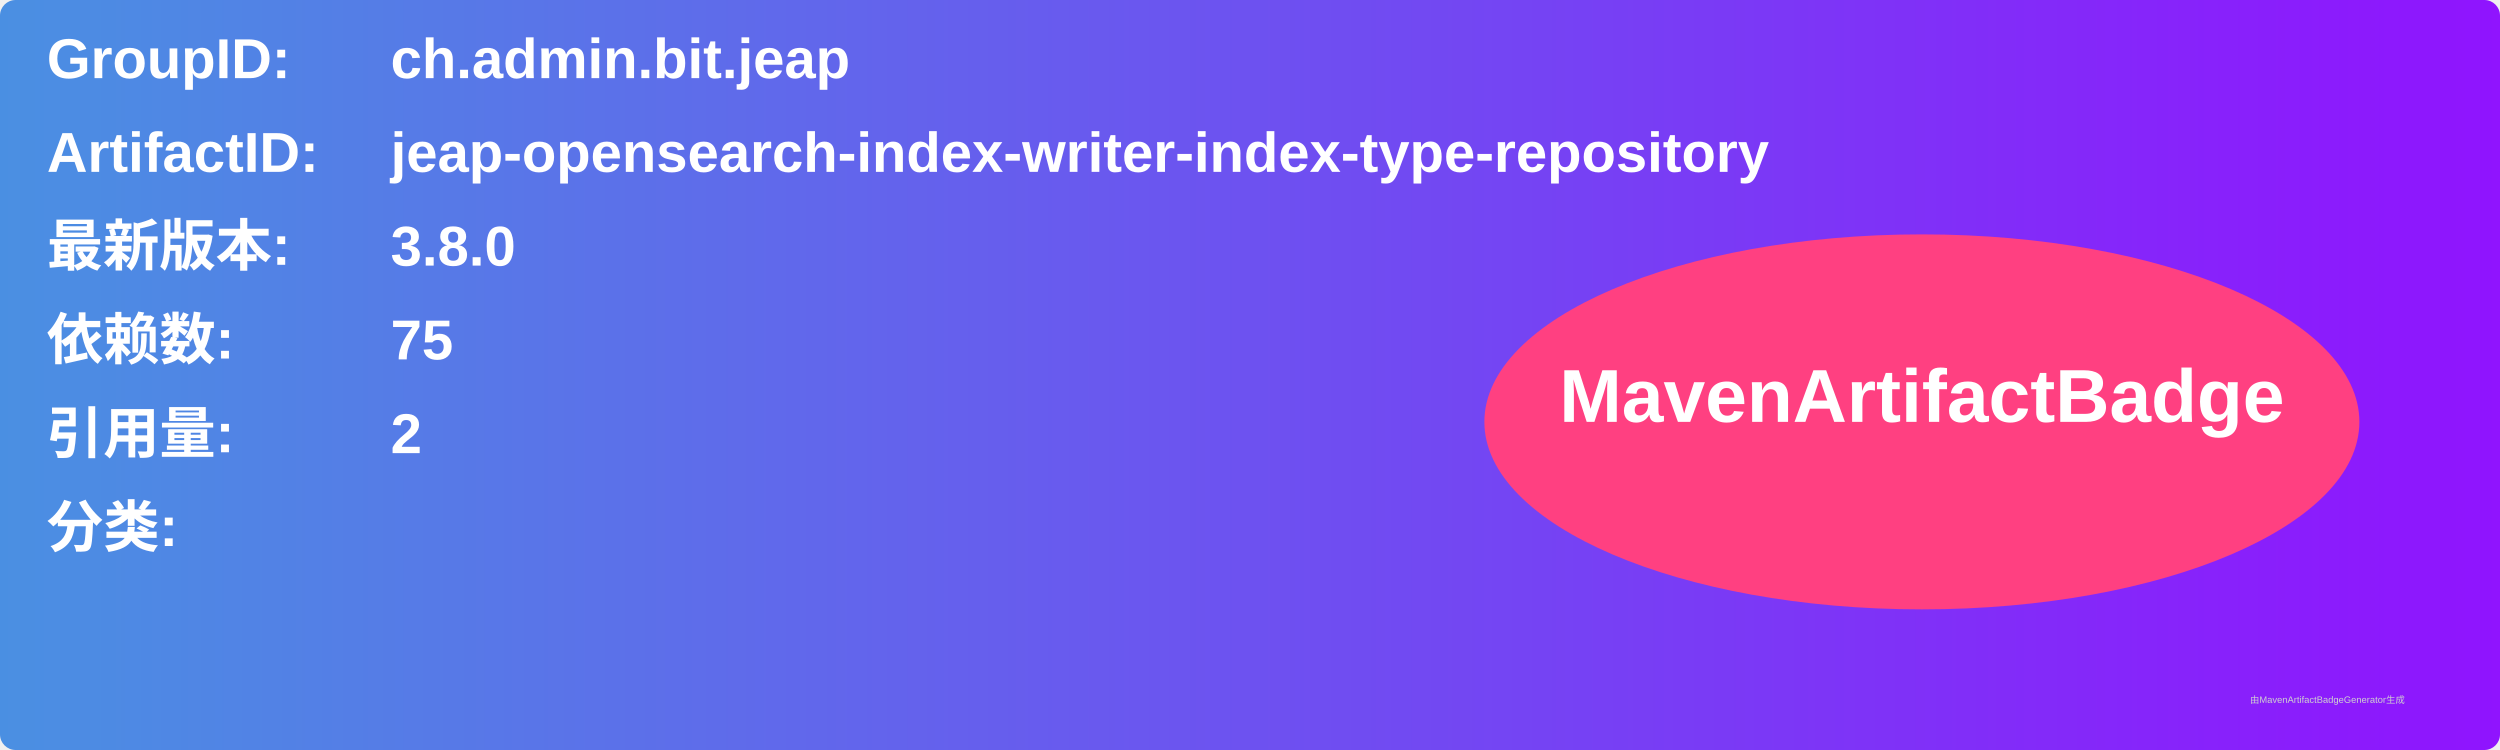
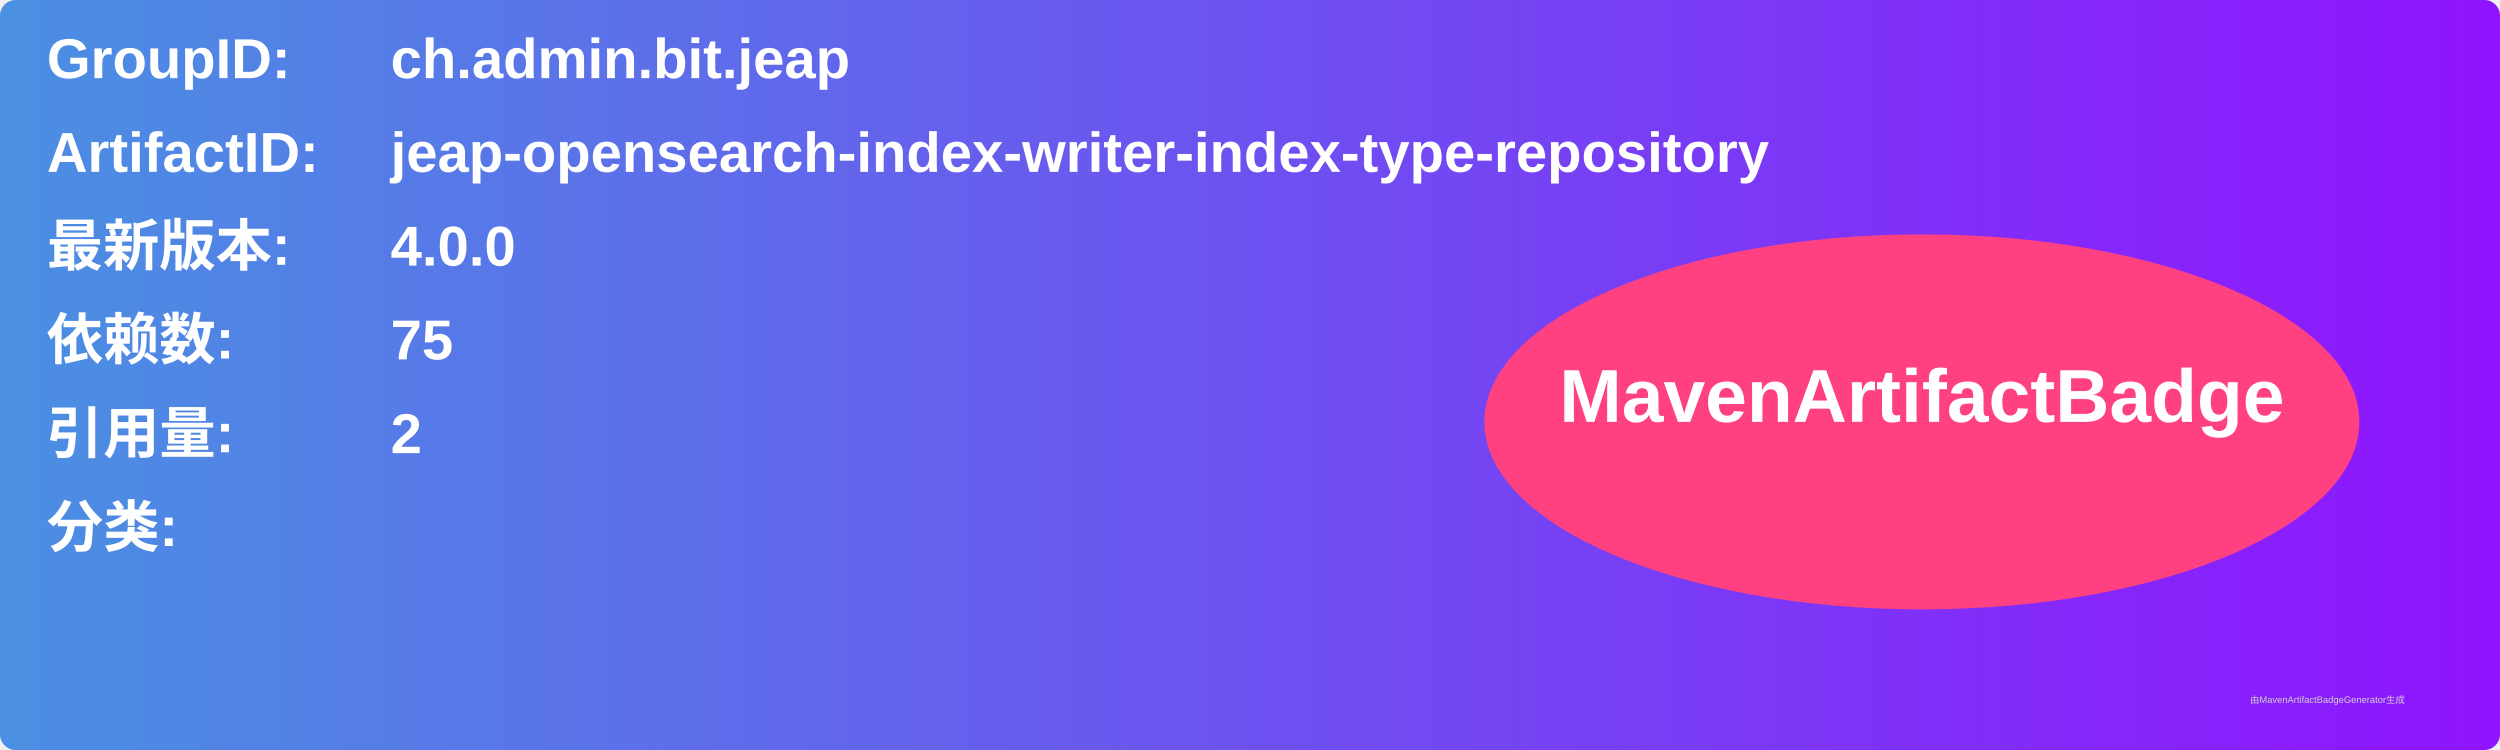
<svg xmlns="http://www.w3.org/2000/svg" width="800" height="240" viewBox="0 0 800 240">
  <linearGradient id="grad" x1="0%" y1="0%" x2="100%" y2="0%">
    <stop offset="0%" stop-color="#4a90e2" />
    <stop offset="100%" stop-color="#9013fe" />
  </linearGradient>
  <rect width="100%" height="100%" rx="5" ry="5" fill="url(#grad)" />
  <g transform="translate(15, 15)">
    <text x="0" y="10" font-family="Arial" font-size="18" fill="white" font-weight="bold" width="260">GroupID:</text>
    <text x="110" y="10" font-family="Arial" font-size="18" fill="white" font-weight="bold" width="460">ch.admin.bit.jeap</text>
    <text x="0" y="40" font-family="Arial" font-size="18" fill="white" font-weight="bold" width="260">ArtifactID:</text>
    <text x="110" y="40" font-family="Arial" font-size="18" fill="white" font-weight="bold" width="460">jeap-opensearch-index-writer-index-type-repository</text>
    <text x="0" y="70" font-family="Arial" font-size="18" fill="white" font-weight="bold">最新版本:</text>
    <text x="110" y="70" font-family="Arial" font-size="18" fill="white" font-weight="bold">
-       <tspan font-weight="bold">3.8.0</tspan>
+       <tspan font-weight="bold">4.0.0</tspan>
    </text>
    <text x="0" y="100" font-family="Arial" font-size="18" fill="white" font-weight="bold">依赖数: </text>
    <text x="110" y="100" font-family="Arial" font-size="18" fill="white">
      <tspan font-weight="bold">75</tspan>
    </text>
    <text x="0" y="130" font-family="Arial" font-size="18" fill="white" font-weight="bold">引用量: </text>
    <text x="110" y="130" font-family="Arial" font-size="18" fill="white">
      <tspan font-weight="bold">2</tspan>
    </text>
    <text x="0" y="160" font-family="Arial" font-size="18" fill="white" font-weight="bold">分类:</text>
    <text x="10" y="190" font-family="Arial" font-size="10" fill="white">
      <tspan font-weight="bold" />
    </text>
    <ellipse cx="600" cy="120" rx="140" ry="60" fill="#ff4081" />
    <text x="600" y="120" text-anchor="middle" font-family="Arial" font-size="24" fill="white" font-weight="bold">MavenArtifactBadge</text>
  </g>
  <text x="720" y="225" font-family="Arial" font-size="3" fill="#d0d0d0">由MavenArtifactBadgeGenerator生成</text>
</svg>
